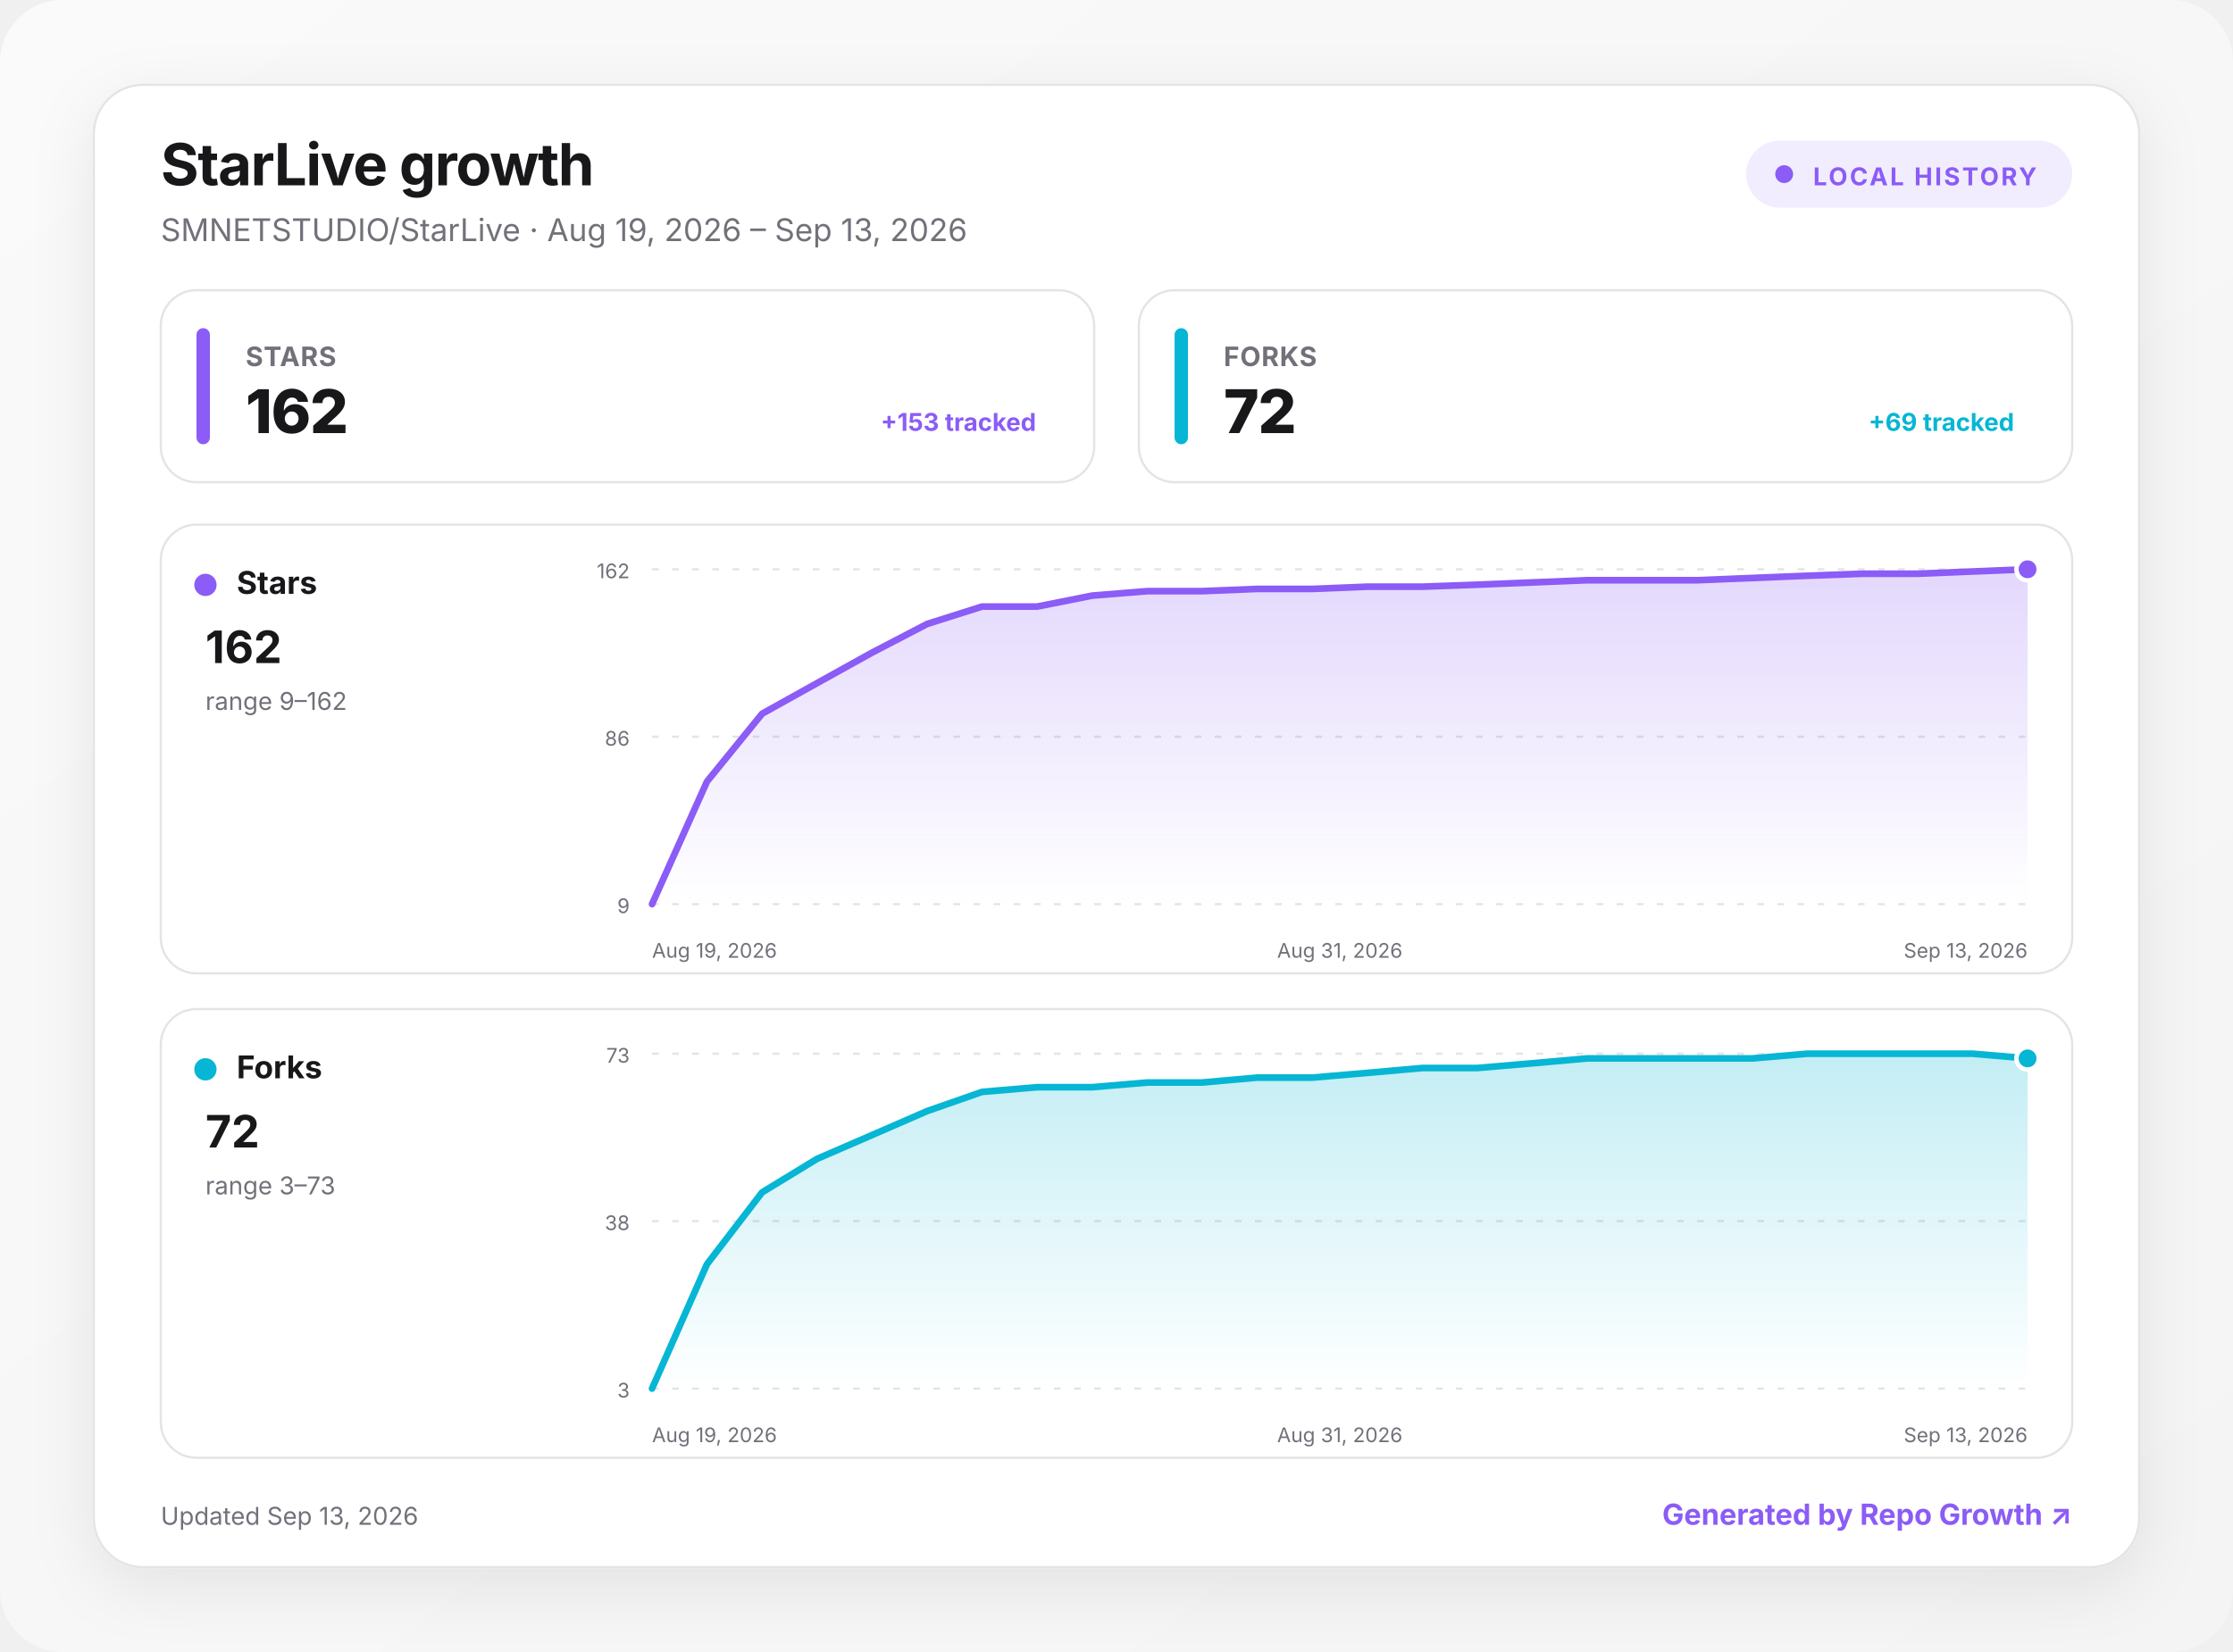
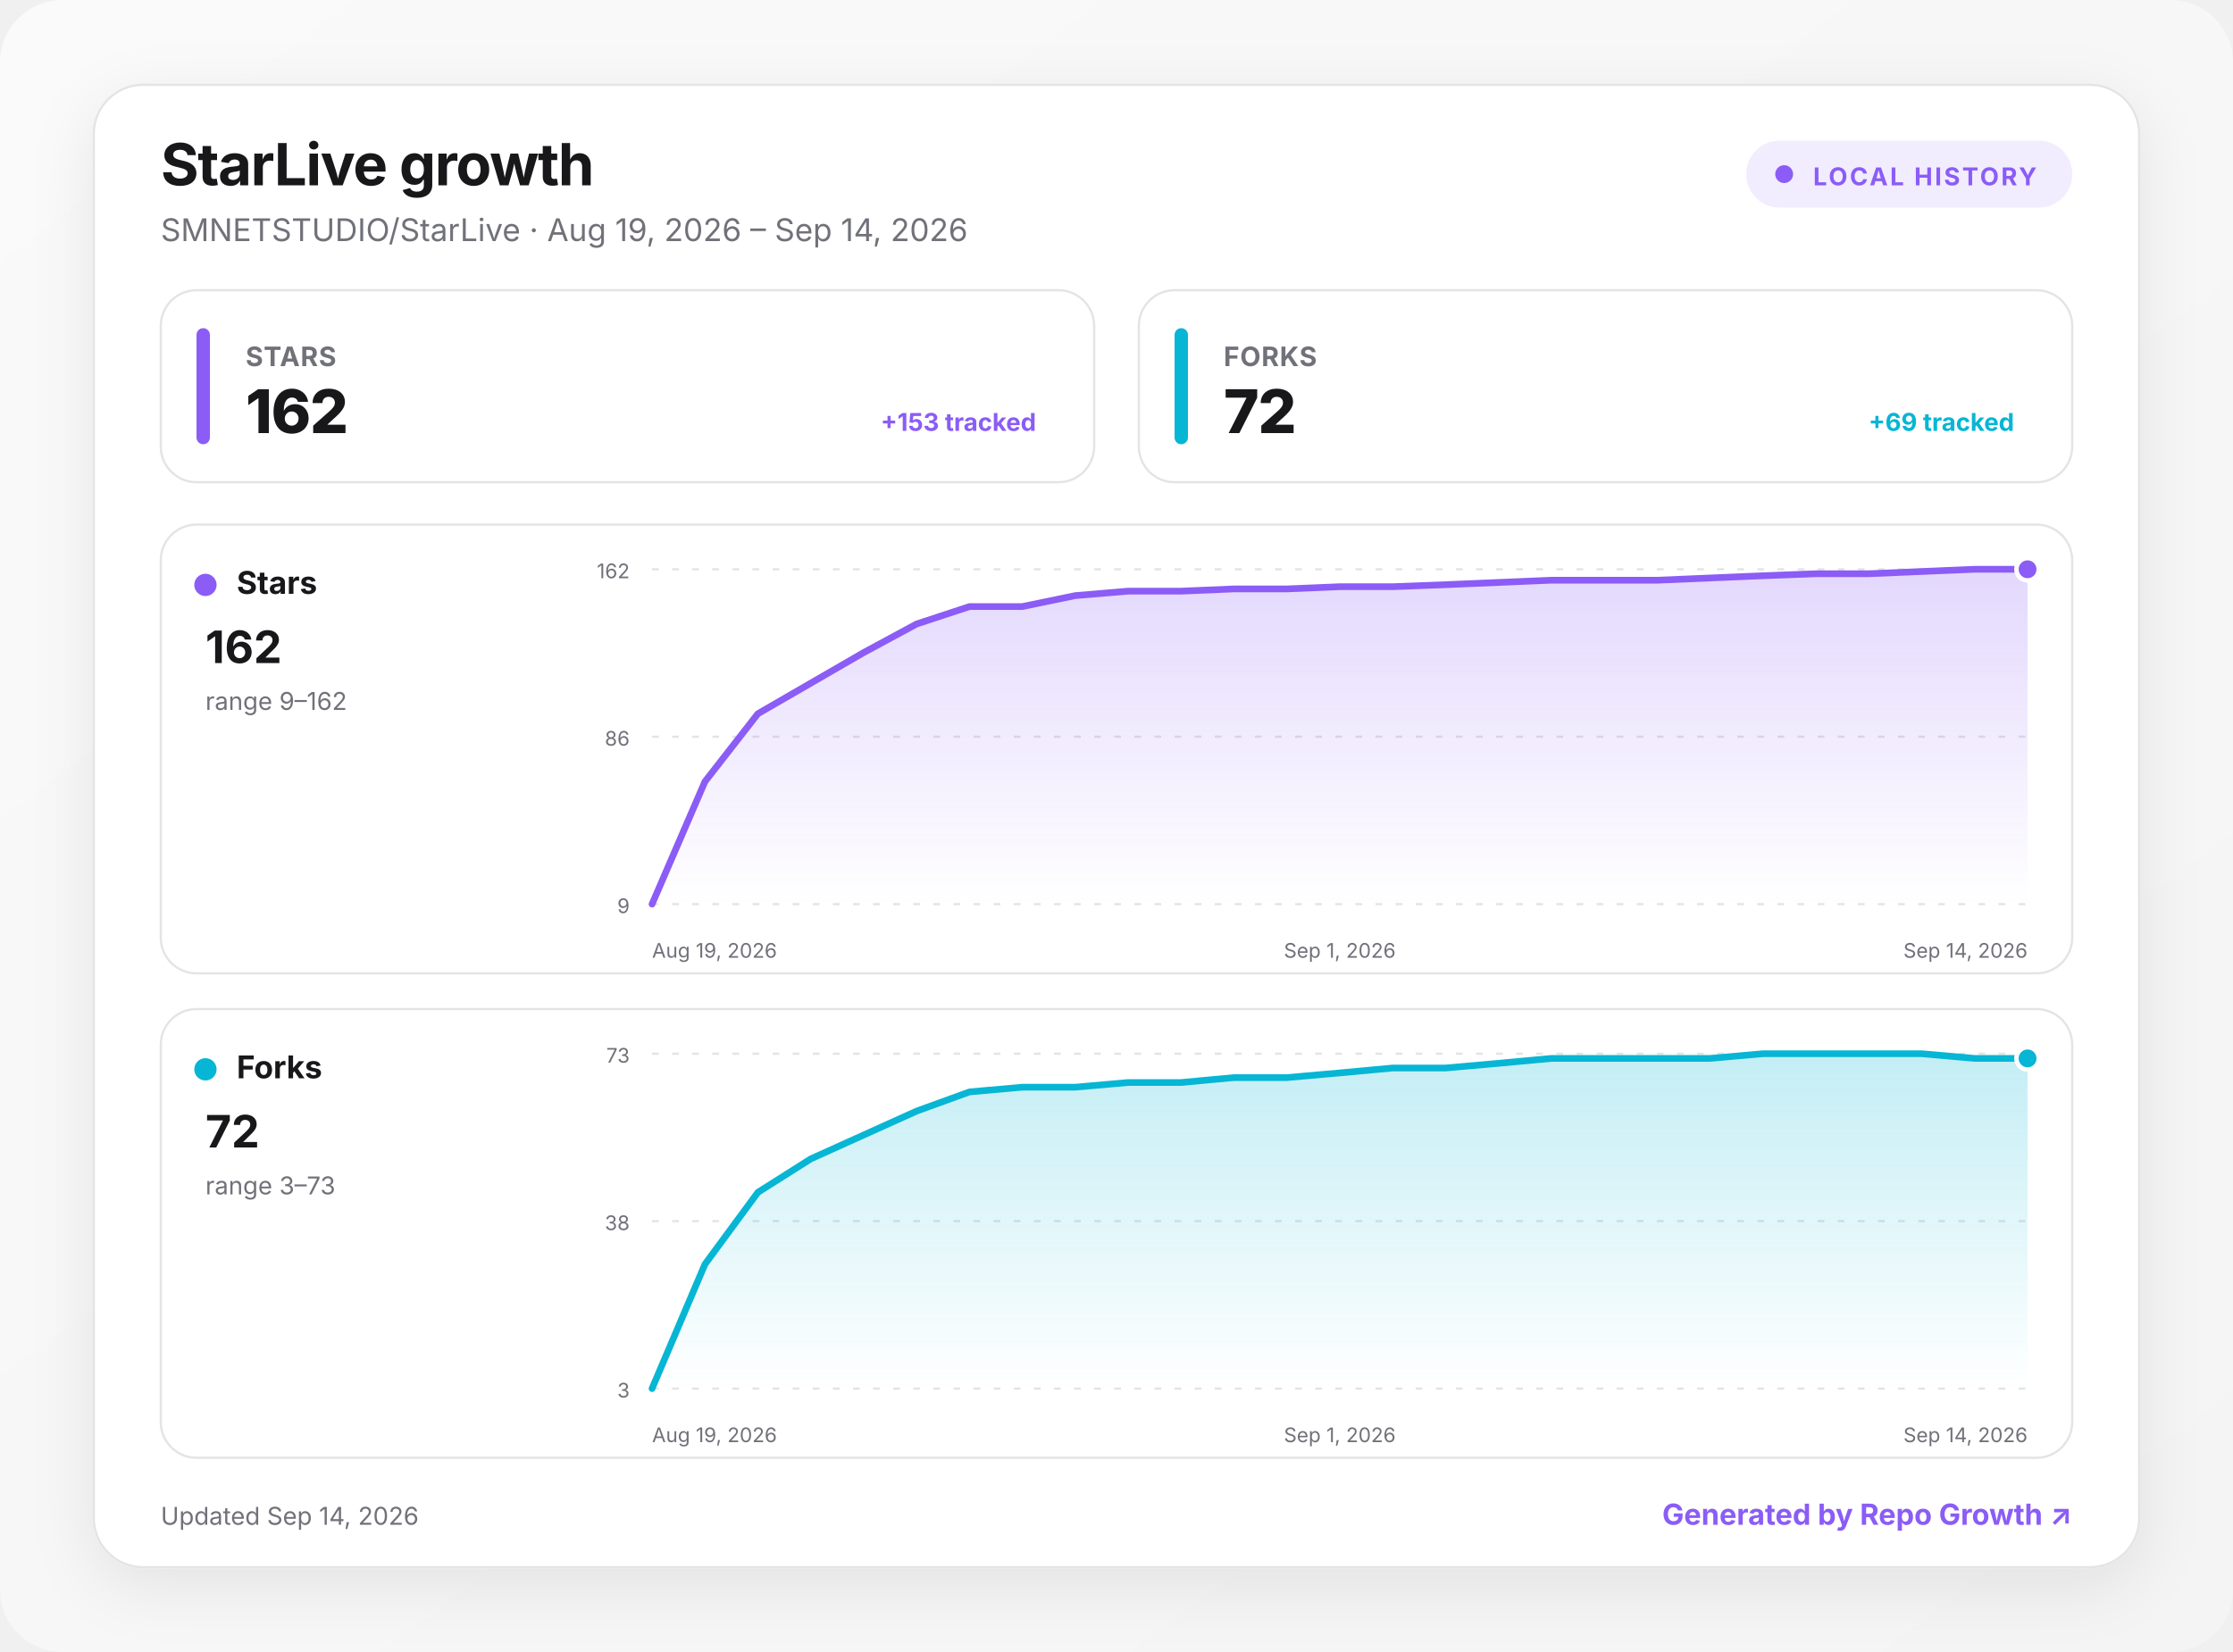
<svg xmlns="http://www.w3.org/2000/svg" width="1000" height="740" viewBox="0 0 1000 740" role="img" aria-labelledby="title desc">
  <defs>
    <linearGradient id="background" x1="0" y1="0" x2="1" y2="1">
      <stop offset="0" stop-color="#fafafa" />
      <stop offset="1" stop-color="#f4f4f5" />
    </linearGradient>
    <linearGradient id="fill-stars" x1="0" y1="0" x2="0" y2="1">
      <stop offset="0" stop-color="#8b5cf6" stop-opacity=".24" />
      <stop offset="1" stop-color="#8b5cf6" stop-opacity="0" />
    </linearGradient>
    <linearGradient id="fill-forks" x1="0" y1="0" x2="0" y2="1">
      <stop offset="0" stop-color="#06b6d4" stop-opacity=".24" />
      <stop offset="1" stop-color="#06b6d4" stop-opacity="0" />
    </linearGradient>
    <filter id="shadow" x="-10%" y="-10%" width="120%" height="130%">
      <feDropShadow dx="0" dy="8" stdDeviation="14" flood-color="#18181b" flood-opacity=".08" />
    </filter>
    <style>
      :root { color-scheme: light dark; }
      .bg { fill: url(#background); }
      .surface { fill: #ffffff; stroke: #e4e4e7; }
      .panel { fill: #ffffff; stroke: #e4e4e7; }
      .primary { fill: #18181b; }
      .secondary { fill: #71717a; }
      .grid { stroke: #e4e4e7; }
      text { font-family: Inter, ui-sans-serif, system-ui, -apple-system, BlinkMacSystemFont, "Segoe UI", sans-serif; }
      @media (prefers-color-scheme: dark) {
        .bg { fill: #09090b; }
        .surface, .panel { fill: #111113; stroke: #27272a; }
        .primary { fill: #fafafa; }
        .secondary { fill: #a1a1aa; }
        .grid { stroke: #27272a; }
      }
    </style>
  </defs>
  <rect class="bg" width="1000" height="740" rx="28" />
  <g transform="translate(42 38)">
    <rect x="0" y="0" width="916" height="664" rx="22" class="surface" filter="url(#shadow)" />
    <text x="30" y="45" class="primary" font-size="26" font-weight="750" letter-spacing="-.5">StarLive growth</text>
-     <text x="30" y="70" class="secondary" font-size="14">SMNETSTUDIO/StarLive · Aug 19, 2026 – Sep 13, 2026</text>
+     <text x="30" y="70" class="secondary" font-size="14">SMNETSTUDIO/StarLive · Aug 19, 2026 – Sep 14, 2026</text>
    <g transform="translate(740 25)">
      <rect width="146" height="30" rx="15" fill="#8b5cf6" fill-opacity=".12" />
      <circle cx="17" cy="15" r="4" fill="#8b5cf6" />
      <text x="30" y="20" fill="#8b5cf6" font-size="11" font-weight="700" letter-spacing="1">LOCAL HISTORY</text>
    </g>
    <g transform="translate(30 92)">
      <rect width="418" height="86" rx="16" class="panel" />
      <rect x="16" y="17" width="6" height="52" rx="3" fill="#8b5cf6" />
      <text x="38" y="34" class="secondary" font-size="12" font-weight="650" letter-spacing=".3">STARS</text>
      <text x="38" y="64" class="primary" font-size="27" font-weight="760" letter-spacing="-.5">162</text>
      <text x="392" y="63" text-anchor="end" fill="#8b5cf6" font-size="11" font-weight="650">+153 tracked</text>
    </g>
    <g transform="translate(468 92)">
      <rect width="418" height="86" rx="16" class="panel" />
      <rect x="16" y="17" width="6" height="52" rx="3" fill="#06b6d4" />
      <text x="38" y="34" class="secondary" font-size="12" font-weight="650" letter-spacing=".3">FORKS</text>
      <text x="38" y="64" class="primary" font-size="27" font-weight="760" letter-spacing="-.5">72</text>
      <text x="392" y="63" text-anchor="end" fill="#06b6d4" font-size="11" font-weight="650">+69 tracked</text>
    </g>
    <g transform="translate(30 197)">
      <rect width="856" height="201" rx="16" class="panel" />
      <circle cx="20" cy="27" r="5" fill="#8b5cf6" />
      <text x="34" y="31" class="primary" font-size="14" font-weight="700">Stars</text>
      <text x="20" y="62" class="primary" font-size="20" font-weight="750">162</text>
      <text x="20" y="83" class="secondary" font-size="11">range 9–162</text>
      <line x1="220" x2="836" y1="20" y2="20" class="grid" stroke-width="1" stroke-dasharray="3 6" />
      <text x="210" y="24" text-anchor="end" class="secondary" font-size="9">162</text>
      <line x1="220" x2="836" y1="95" y2="95" class="grid" stroke-width="1" stroke-dasharray="3 6" />
      <text x="210" y="99" text-anchor="end" class="secondary" font-size="9">86</text>
      <line x1="220" x2="836" y1="170" y2="170" class="grid" stroke-width="1" stroke-dasharray="3 6" />
      <text x="210" y="174" text-anchor="end" class="secondary" font-size="9">9</text>
-       <path d="M220 170 L244.6 115.1 L269.3 84.7 L293.9 71 L318.6 57.3 L343.2 44.5 L367.8 36.7 L392.5 36.7 L417.1 31.8 L441.8 29.8 L466.4 29.8 L491 28.8 L515.7 28.8 L540.3 27.8 L565 27.8 L589.6 26.9 L614.2 25.9 L638.9 24.9 L663.5 24.9 L688.2 24.9 L712.8 23.9 L737.4 22.9 L762.1 22 L786.7 22 L811.4 21 L836 20 L836 170 L220 170 Z" fill="url(#fill-stars)" />
-       <path d="M220 170 L244.6 115.1 L269.3 84.7 L293.9 71 L318.6 57.3 L343.2 44.5 L367.8 36.7 L392.5 36.7 L417.1 31.8 L441.8 29.8 L466.4 29.8 L491 28.8 L515.7 28.8 L540.3 27.8 L565 27.8 L589.6 26.9 L614.2 25.9 L638.9 24.9 L663.5 24.9 L688.2 24.9 L712.8 23.9 L737.4 22.9 L762.1 22 L786.7 22 L811.4 21 L836 20" fill="none" stroke="#8b5cf6" stroke-width="3" stroke-linecap="round" stroke-linejoin="round" />
+       <path d="M220 170 L243.7 115.1 L267.4 84.7 L291.1 71 L314.8 57.3 L338.5 44.5 L362.2 36.7 L385.8 36.7 L409.5 31.8 L433.2 29.8 L456.9 29.8 L480.6 28.8 L504.3 28.8 L528 27.8 L551.7 27.8 L575.4 26.9 L599.1 25.9 L622.8 24.9 L646.5 24.9 L670.2 24.9 L693.8 23.9 L717.5 22.9 L741.2 22 L764.9 22 L788.6 21 L812.3 20 L836 20 L836 170 L220 170 Z" fill="url(#fill-stars)" />
+       <path d="M220 170 L243.7 115.1 L267.4 84.7 L291.1 71 L314.8 57.3 L338.5 44.5 L362.2 36.7 L385.8 36.7 L409.5 31.8 L433.2 29.8 L456.9 29.8 L480.6 28.8 L504.3 28.8 L528 27.8 L551.7 27.8 L575.4 26.9 L599.1 25.9 L622.8 24.9 L646.5 24.9 L670.2 24.9 L693.8 23.9 L717.5 22.9 L741.2 22 L764.9 22 L788.6 21 L812.3 20 L836 20" fill="none" stroke="#8b5cf6" stroke-width="3" stroke-linecap="round" stroke-linejoin="round" />
      <circle cx="836" cy="20" r="5" fill="#8b5cf6" stroke="#fff" stroke-width="2" />
      <text x="220" y="194" text-anchor="start" class="secondary" font-size="9">Aug 19, 2026</text>
-       <text x="528" y="194" text-anchor="middle" class="secondary" font-size="9">Aug 31, 2026</text>
-       <text x="836" y="194" text-anchor="end" class="secondary" font-size="9">Sep 13, 2026</text>
+       <text x="528" y="194" text-anchor="middle" class="secondary" font-size="9">Sep 1, 2026</text>
+       <text x="836" y="194" text-anchor="end" class="secondary" font-size="9">Sep 14, 2026</text>
    </g>
    <g transform="translate(30 414)">
      <rect width="856" height="201" rx="16" class="panel" />
      <circle cx="20" cy="27" r="5" fill="#06b6d4" />
      <text x="34" y="31" class="primary" font-size="14" font-weight="700">Forks</text>
      <text x="20" y="62" class="primary" font-size="20" font-weight="750">72</text>
      <text x="20" y="83" class="secondary" font-size="11">range 3–73</text>
      <line x1="220" x2="836" y1="20" y2="20" class="grid" stroke-width="1" stroke-dasharray="3 6" />
      <text x="210" y="24" text-anchor="end" class="secondary" font-size="9">73</text>
      <line x1="220" x2="836" y1="95" y2="95" class="grid" stroke-width="1" stroke-dasharray="3 6" />
      <text x="210" y="99" text-anchor="end" class="secondary" font-size="9">38</text>
      <line x1="220" x2="836" y1="170" y2="170" class="grid" stroke-width="1" stroke-dasharray="3 6" />
      <text x="210" y="174" text-anchor="end" class="secondary" font-size="9">3</text>
-       <path d="M220 170 L244.6 114.3 L269.3 82.1 L293.9 67.1 L318.6 56.4 L343.2 45.7 L367.8 37.1 L392.5 35 L417.1 35 L441.8 32.9 L466.4 32.9 L491 30.7 L515.7 30.7 L540.3 28.6 L565 26.4 L589.6 26.4 L614.2 24.3 L638.9 22.1 L663.5 22.1 L688.2 22.1 L712.8 22.1 L737.4 20 L762.1 20 L786.7 20 L811.4 20 L836 22.1 L836 170 L220 170 Z" fill="url(#fill-forks)" />
-       <path d="M220 170 L244.6 114.3 L269.3 82.1 L293.9 67.1 L318.6 56.4 L343.2 45.7 L367.8 37.1 L392.5 35 L417.1 35 L441.8 32.9 L466.4 32.9 L491 30.7 L515.7 30.7 L540.3 28.6 L565 26.4 L589.6 26.4 L614.2 24.3 L638.9 22.1 L663.5 22.1 L688.2 22.1 L712.8 22.1 L737.4 20 L762.1 20 L786.7 20 L811.4 20 L836 22.1" fill="none" stroke="#06b6d4" stroke-width="3" stroke-linecap="round" stroke-linejoin="round" />
+       <path d="M220 170 L243.7 114.3 L267.4 82.1 L291.1 67.1 L314.8 56.4 L338.5 45.7 L362.2 37.1 L385.8 35 L409.5 35 L433.2 32.9 L456.9 32.9 L480.6 30.7 L504.3 30.7 L528 28.6 L551.7 26.4 L575.4 26.4 L599.1 24.3 L622.8 22.1 L646.5 22.1 L670.2 22.1 L693.8 22.1 L717.5 20 L741.2 20 L764.9 20 L788.6 20 L812.3 22.1 L836 22.1 L836 170 L220 170 Z" fill="url(#fill-forks)" />
+       <path d="M220 170 L243.7 114.3 L267.4 82.1 L291.1 67.1 L314.8 56.4 L338.5 45.7 L362.2 37.1 L385.8 35 L409.5 35 L433.2 32.9 L456.9 32.9 L480.6 30.7 L504.3 30.7 L528 28.6 L551.7 26.4 L575.4 26.4 L599.1 24.3 L622.8 22.1 L646.5 22.1 L670.2 22.1 L693.8 22.1 L717.5 20 L741.2 20 L764.9 20 L788.6 20 L812.3 22.1 L836 22.1" fill="none" stroke="#06b6d4" stroke-width="3" stroke-linecap="round" stroke-linejoin="round" />
      <circle cx="836" cy="22.1" r="5" fill="#06b6d4" stroke="#fff" stroke-width="2" />
      <text x="220" y="194" text-anchor="start" class="secondary" font-size="9">Aug 19, 2026</text>
-       <text x="528" y="194" text-anchor="middle" class="secondary" font-size="9">Aug 31, 2026</text>
-       <text x="836" y="194" text-anchor="end" class="secondary" font-size="9">Sep 13, 2026</text>
+       <text x="528" y="194" text-anchor="middle" class="secondary" font-size="9">Sep 1, 2026</text>
+       <text x="836" y="194" text-anchor="end" class="secondary" font-size="9">Sep 14, 2026</text>
    </g>
-     <text x="30" y="645" class="secondary" font-size="11">Updated Sep 13, 2026</text>
+     <text x="30" y="645" class="secondary" font-size="11">Updated Sep 14, 2026</text>
    <a href="https://github.com/MacRimi/repo-growth" target="_blank" aria-label="Open the Repo Growth project">
      <text x="886" y="645" fill="#8b5cf6" text-anchor="end" font-size="13" font-weight="700">Generated by Repo Growth ↗</text>
    </a>
  </g>
</svg>
